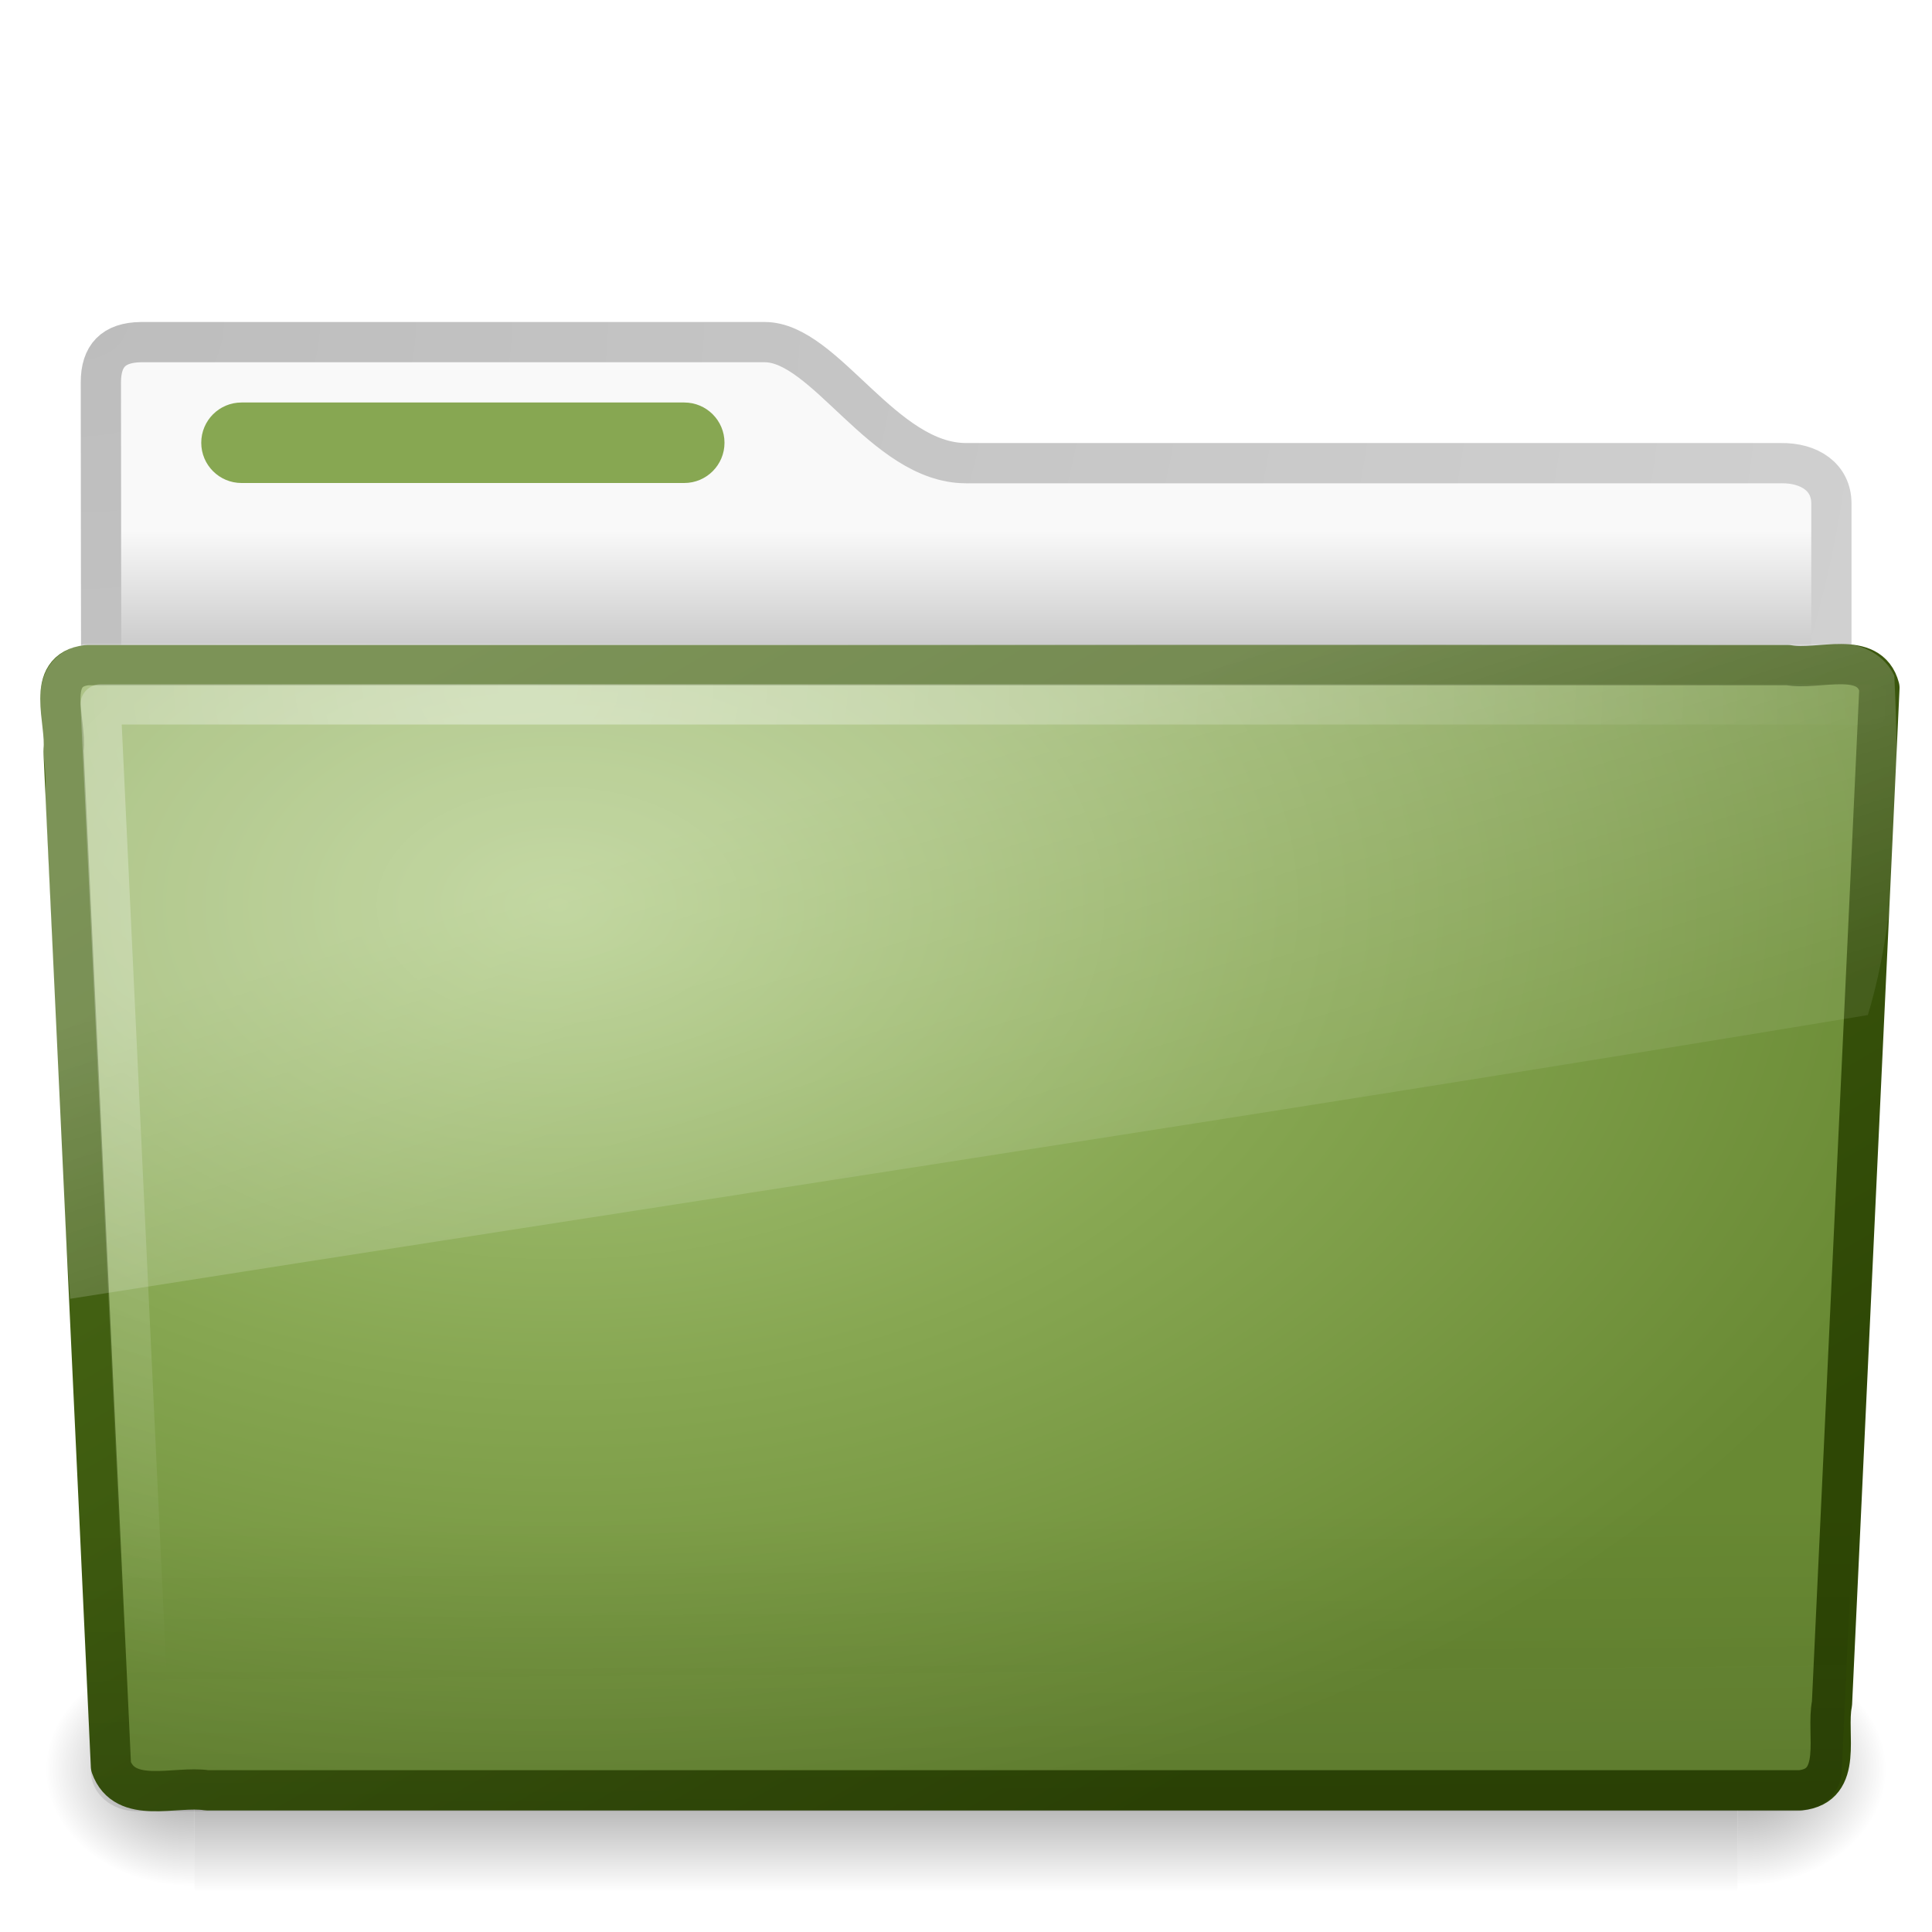
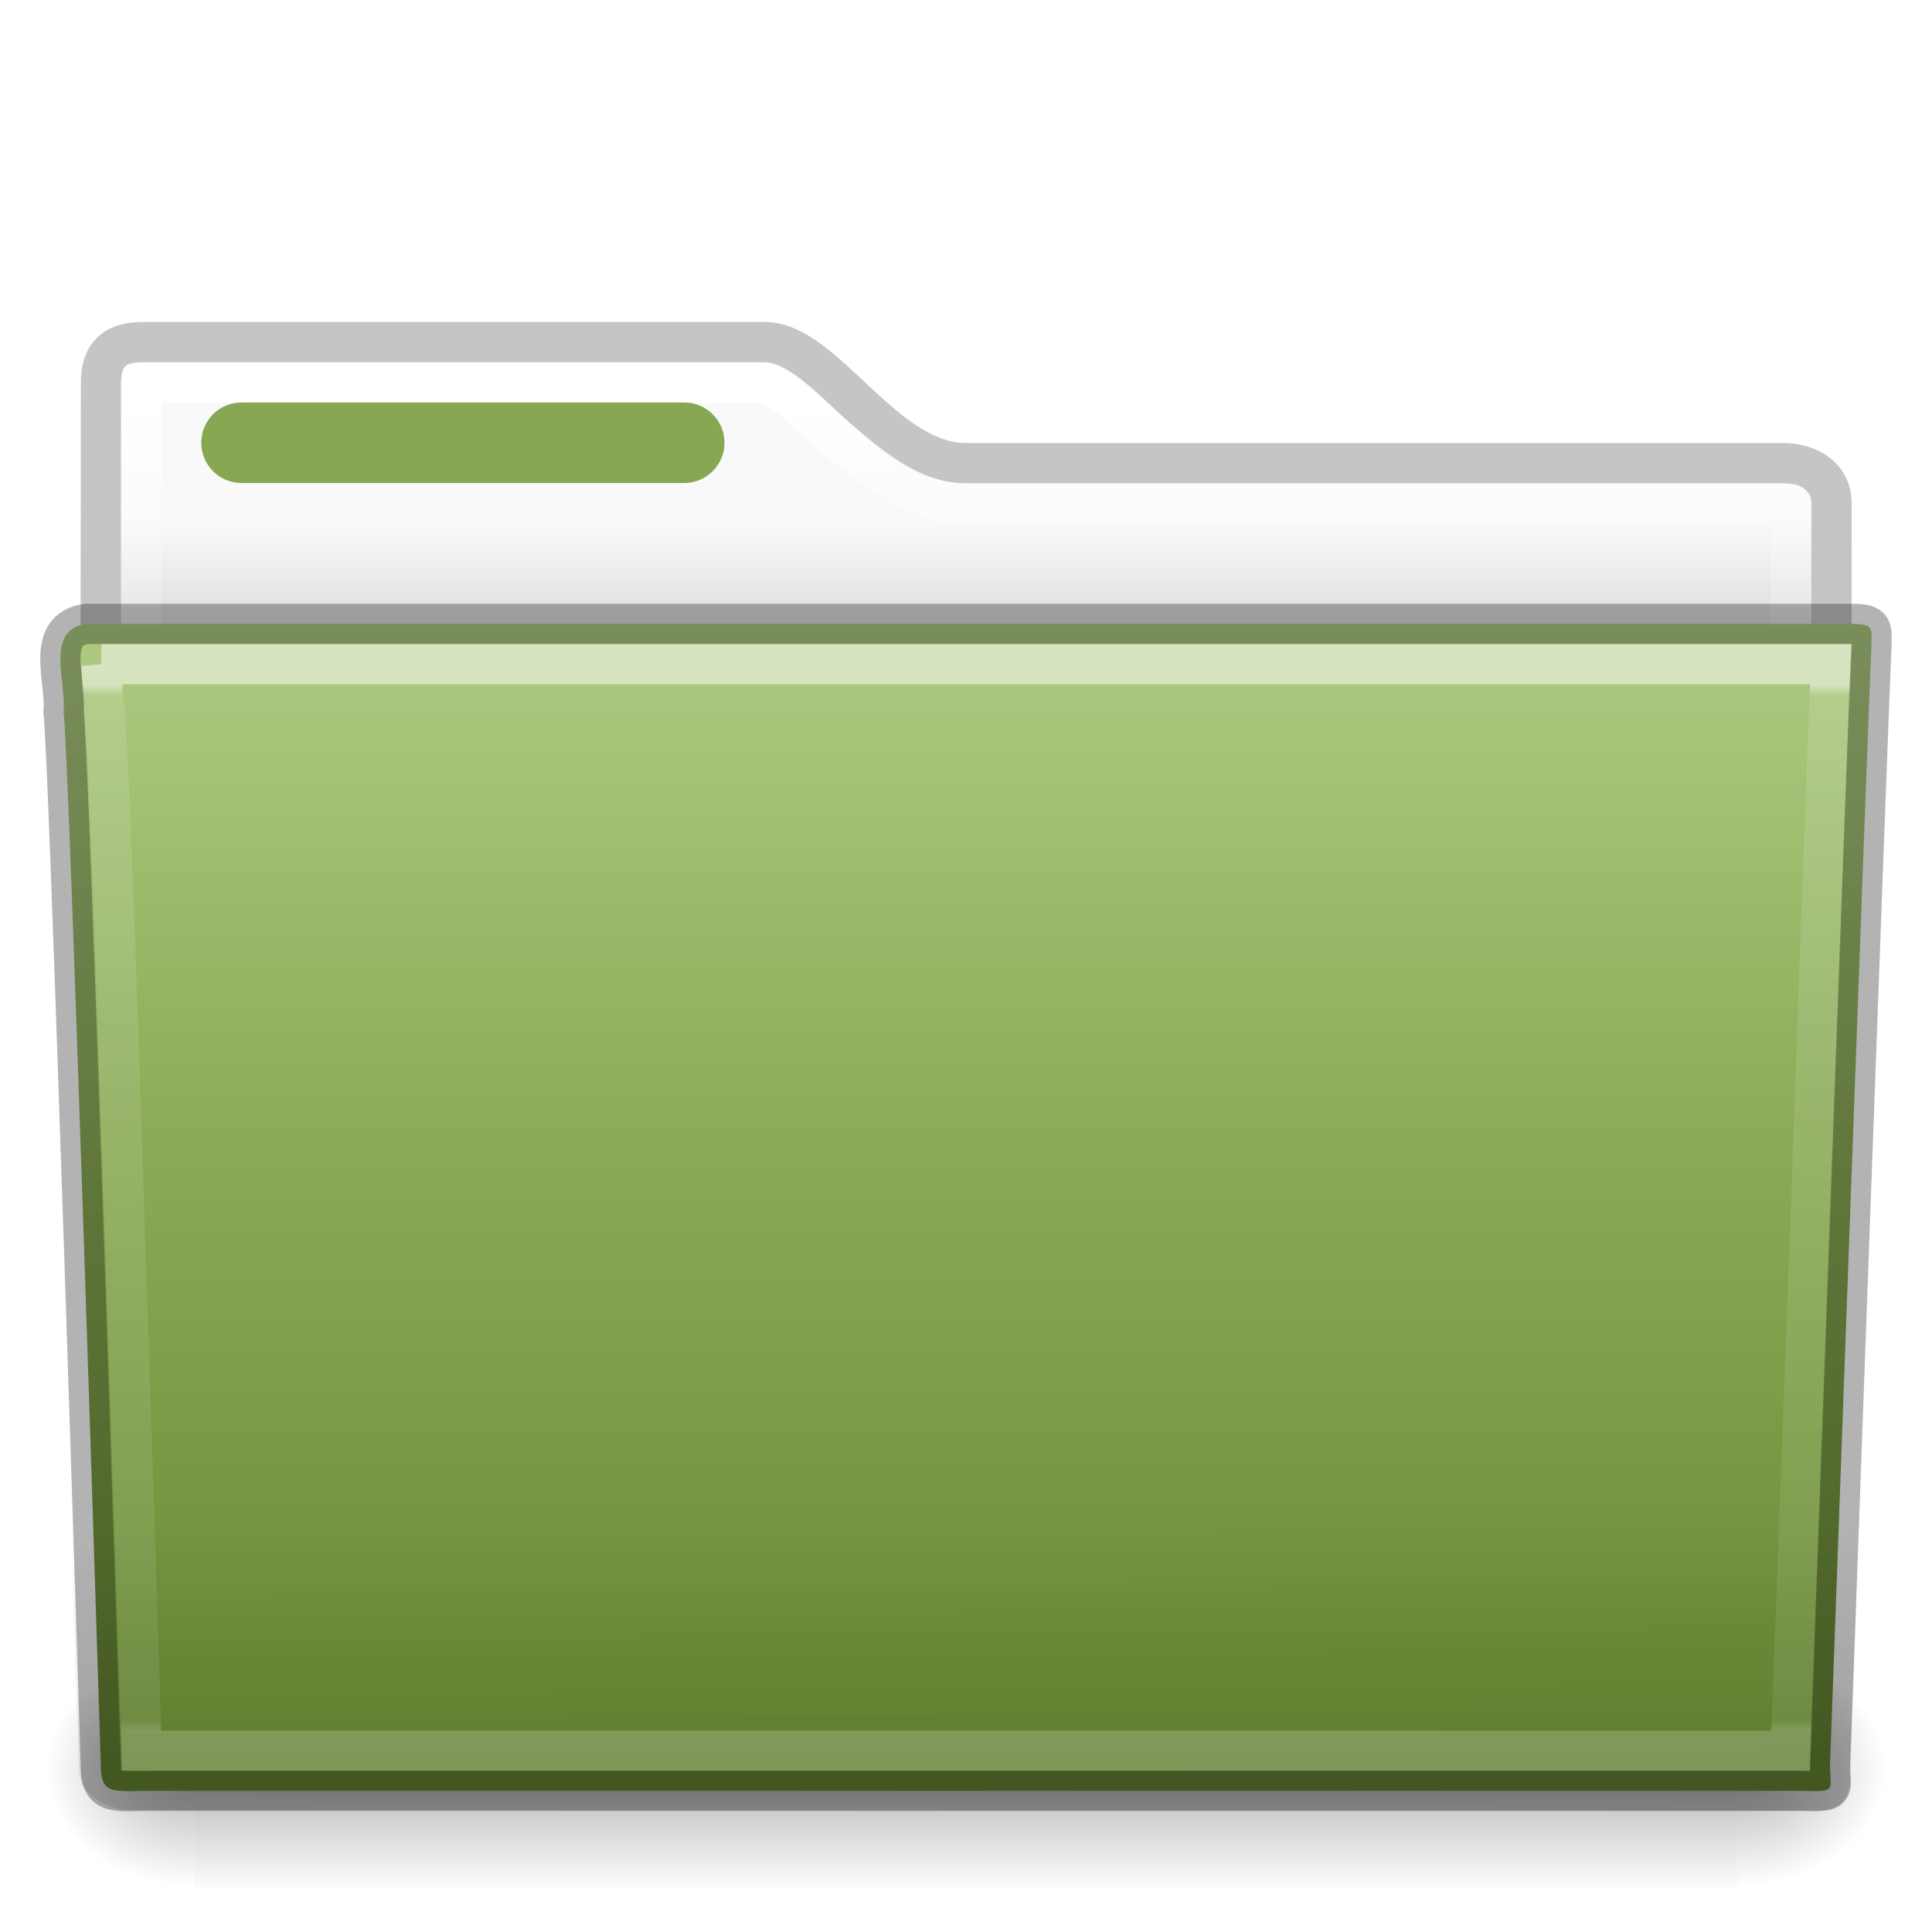
- <svg xmlns="http://www.w3.org/2000/svg" id="svg3396" height="48" width="48" version="1.0">
-   <defs id="defs3398">
-     <radialGradient id="radialGradient2455" gradientUnits="userSpaceOnUse" cy="5.017" cx="3" gradientTransform="matrix(-1.2749e-8 1.7143 -2.1593 -1.46e-8 12.809 2.857)" r="21">
-       <stop id="stop3486" style="stop-color:#bdbdbd" offset="0" />
-       <stop id="stop3488" style="stop-color:#d0d0d0" offset="1" />
-     </radialGradient>
-     <linearGradient id="linearGradient2453" y2="16.19" gradientUnits="userSpaceOnUse" x2="62.989" gradientTransform="translate(-50.941)" y1="13.183" x1="62.989">
-       <stop id="stop6406" style="stop-color:#f9f9f9" offset="0" />
-       <stop id="stop6408" style="stop-color:#c9c9c9" offset="1" />
+ <svg xmlns="http://www.w3.org/2000/svg" xmlns:xlink="http://www.w3.org/1999/xlink" version="1.1" width="48" height="48" id="svg18157">
+   <defs id="defs18159">
+     <linearGradient id="linearGradient4673">
+       <stop offset="0" style="stop-color:#ffffff;stop-opacity:1" id="stop4675" />
+       <stop offset="0.1" style="stop-color:#ffffff;stop-opacity:0.235" id="stop4677" />
+       <stop offset="0.99" style="stop-color:#ffffff;stop-opacity:0.157" id="stop4679" />
+       <stop offset="1" style="stop-color:#ffffff;stop-opacity:0.392" id="stop4681" />
    </linearGradient>
-     <radialGradient id="radialGradient7600-312" gradientUnits="userSpaceOnUse" cy="486.65" cx="605.71" gradientTransform="matrix(-.03213 0 0 .037059 23.363 25.412)" r="117.14">
-       <stop id="stop2681" offset="0" />
-       <stop id="stop2683" style="stop-opacity:0" offset="1" />
-     </radialGradient>
-     <radialGradient id="radialGradient7598-526" gradientUnits="userSpaceOnUse" cy="486.65" cx="605.71" gradientTransform="matrix(.03213 0 0 .037059 24.637 25.412)" r="117.14">
-       <stop id="stop2675" offset="0" />
-       <stop id="stop2677" style="stop-opacity:0" offset="1" />
-     </radialGradient>
-     <linearGradient id="linearGradient7596-975" y2="609.51" gradientUnits="userSpaceOnUse" x2="302.86" gradientTransform="matrix(.08284 0 0 .037059 -5.9408 25.412)" y1="366.65" x1="302.86">
-       <stop id="stop2667" style="stop-opacity:0" offset="0" />
-       <stop id="stop2669" offset=".5" />
-       <stop id="stop2671" style="stop-opacity:0" offset="1" />
+     <linearGradient x1="42.471" y1="11.953" x2="42.471" y2="35.582" id="linearGradient12489" xlink:href="#linearGradient3454-2-5-0-3" gradientUnits="userSpaceOnUse" gradientTransform="matrix(0.8918903,0,0,1.098654,3.142773,3.887208)" />
+     <linearGradient id="linearGradient3454-2-5-0-3">
+       <stop id="stop3456-4-9-38-1" style="stop-color:#ffffff;stop-opacity:1" offset="0" />
+       <stop id="stop3458-39-80-3-5" style="stop-color:#ffffff;stop-opacity:0.235" offset="0.01" />
+       <stop id="stop3460-7-0-2-4" style="stop-color:#ffffff;stop-opacity:0.157" offset="0.99" />
+       <stop id="stop3462-0-9-8-7" style="stop-color:#ffffff;stop-opacity:0.392" offset="1" />
    </linearGradient>
-     <linearGradient id="linearGradient2446" y2="15.944" gradientUnits="userSpaceOnUse" x2="65.34" gradientTransform="translate(-53.765 -.11419)" y1="45.114" x1="82.453">
-       <stop id="stop3624" style="stop-color:#2E4705" offset="0" />
-       <stop id="stop3626" style="stop-color:#4A6A17" offset="1" />
+     <linearGradient x1="22.935" y1="49.629" x2="22.809" y2="36.658" id="linearGradient12487" xlink:href="#linearGradient6129-963-697-142-998-580-273-44-2-2" gradientUnits="userSpaceOnUse" gradientTransform="matrix(1.144692,0,0,0.9977536,-3.466138,1.09884)" />
+     <linearGradient id="linearGradient6129-963-697-142-998-580-273-44-2-2">
+       <stop id="stop2661-01-6-2" style="stop-color:#0a0a0a;stop-opacity:0.498" offset="0" />
+       <stop id="stop2663-64-5-5" style="stop-color:#0a0a0a;stop-opacity:0" offset="1" />
    </linearGradient>
-     <radialGradient id="radialGradient2444" gradientUnits="userSpaceOnUse" cy="14.113" cx="63.969" gradientTransform="matrix(1.5647 -9.5143e-8 6.1772e-8 1.0159 -86.213 8.1461)" r="23.097">
+     <linearGradient x1="35.793" y1="17.118" x2="35.793" y2="43.761" id="linearGradient12481" xlink:href="#radialGradient2444" gradientUnits="userSpaceOnUse" gradientTransform="matrix(1,0,0,1.035714,2.0849371e-6,-1.58909)" />
+     <radialGradient cx="605.714" cy="486.648" r="117.143" fx="605.714" fy="486.648" id="radialGradient12475" xlink:href="#linearGradient5060-820-91-9-0" gradientUnits="userSpaceOnUse" gradientTransform="matrix(-0.03079083,0,0,0.02470588,23.38975,31.94164)" />
+     <linearGradient id="linearGradient5060-820-91-9-0">
+       <stop id="stop2681-778-5-1" style="stop-color:#000000;stop-opacity:1" offset="0" />
+       <stop id="stop2683-2-86-2" style="stop-color:#000000;stop-opacity:0" offset="1" />
+     </linearGradient>
+     <radialGradient cx="605.714" cy="486.648" r="117.143" fx="605.714" fy="486.648" id="radialGradient12471" xlink:href="#linearGradient5060-179-37-4-0" gradientUnits="userSpaceOnUse" gradientTransform="matrix(0.03079083,0,0,0.02470588,24.61025,31.94164)" />
+     <linearGradient id="linearGradient5060-179-37-4-0">
+       <stop id="stop2675-91-9-2" style="stop-color:#000000;stop-opacity:1" offset="0" />
+       <stop id="stop2677-09-0-9" style="stop-color:#000000;stop-opacity:0" offset="1" />
+     </linearGradient>
+     <linearGradient x1="302.857" y1="366.648" x2="302.857" y2="609.505" id="linearGradient12467" xlink:href="#linearGradient5048-585-73-1-5" gradientUnits="userSpaceOnUse" gradientTransform="matrix(0.07938856,0,0,0.02470588,-4.693288,31.94164)" />
+     <linearGradient id="linearGradient5048-585-73-1-5">
+       <stop id="stop2667-99-4-6" style="stop-color:#000000;stop-opacity:0" offset="0" />
+       <stop id="stop2669-5-9-4" style="stop-color:#000000;stop-opacity:1" offset="0.5" />
+       <stop id="stop2671-56-4-2" style="stop-color:#000000;stop-opacity:0" offset="1" />
+     </linearGradient>
+     <linearGradient x1="68.876" y1="4.392" x2="68.876" y2="32.746" id="linearGradient12463" xlink:href="#linearGradient4673" gradientUnits="userSpaceOnUse" gradientTransform="matrix(0.8918903,0,0,1.058028,-45.79307,5.3536)" />
+     <linearGradient id="linearGradient4646-7-4-3">
+       <stop id="stop4648-8-0-3" style="stop-color:#f9f9f9;stop-opacity:1" offset="0" />
+       <stop id="stop4650-1-7-3" style="stop-color:#d8d8d8;stop-opacity:1" offset="1" />
+     </linearGradient>
+     <linearGradient id="linearGradient3104-8-8-97-4-6-11-5-5">
+       <stop id="stop3106-5-4-3-5-0-2-1-0" style="stop-color:#000000;stop-opacity:0.322" offset="0" />
+       <stop id="stop3108-4-3-7-8-2-0-7-9" style="stop-color:#000000;stop-opacity:0.278" offset="1" />
+     </linearGradient>
+     <radialGradient id="radialGradient2444" gradientUnits="userSpaceOnUse" cy="14.113" cx="63.969" gradientTransform="matrix(1.5647,-9.5143e-8,6.1772e-8,1.0159,-59.14917,8.1461)" r="23.097">
      <stop id="stop3618" style="stop-color:#ADC980" offset="0" />
      <stop id="stop3270" style="stop-color:#87A752" offset=".5" />
      <stop id="stop3620" style="stop-color:#688933" offset="1" />
    </radialGradient>
-     <linearGradient id="linearGradient2441" y2="36.658" gradientUnits="userSpaceOnUse" x2="22.809" gradientTransform="matrix(1.1447 0 0 .99775 -3.4661 1.0988)" y1="49.629" x1="22.935">
-       <stop id="stop2661" style="stop-color:#0a0a0a;stop-opacity:.498" offset="0" />
-       <stop id="stop2663" style="stop-color:#0a0a0a;stop-opacity:0" offset="1" />
-     </linearGradient>
-     <radialGradient id="radialGradient2438" gradientUnits="userSpaceOnUse" cy="8.302" cx="7.265" gradientTransform="matrix(0 1.208 -1.6272 0 26.372 8.2665)" r="20.98">
-       <stop id="stop2693" style="stop-color:#fff;stop-opacity:0.4" offset="0" />
-       <stop id="stop2695" style="stop-color:#fff;stop-opacity:0" offset="1" />
-     </radialGradient>
-     <linearGradient id="linearGradient2435" y2="33.955" gradientUnits="userSpaceOnUse" x2="15.215" y1="22.292" x1="11.566">
-       <stop id="stop2687" style="stop-color:#fff;stop-opacity:.275" offset="0" />
-       <stop id="stop2689" style="stop-color:#fff;stop-opacity:.078" offset="1" />
-     </linearGradient>
+     <linearGradient x1="62.989" y1="13" x2="62.989" y2="16" id="linearGradient12459-6" xlink:href="#linearGradient4646-7-4-3" gradientUnits="userSpaceOnUse" gradientTransform="translate(-50.93955,0)" />
+     <linearGradient xlink:href="#linearGradient3104-8-8-97-4-6-11-5-5" id="linearGradient4572" gradientUnits="userSpaceOnUse" gradientTransform="matrix(0.8074983,0,0,0.833744,57.9662,-0.0698403)" x1="-51.786" y1="53.514" x2="-51.786" y2="3.634" />
  </defs>
-   <g id="layer1">
-     <path id="path3468" style="stroke-linejoin:round;stroke:url(#radialGradient2455);stroke-linecap:round;fill:url(#linearGradient2453)" d="m3.506 8.5c-0.69 0.008-1 0.342-1 1 0 5.514 0.026 9.74-0.006 14.75 1.435 0 43-3.699 43-5.292v-6.451c0-0.658-0.554-1.008-1.244-1h-20.256c-2.047 0-3.499-3.007-5-3.007h-15.494 0z" />
-     <g id="g7591" style="opacity:.4" transform="matrix(.95833 0 0 .66667 1 15)">
-       <rect id="rect4173" style="fill:url(#linearGradient7596-975)" height="9" width="40" y="39" x="4" />
-       <path id="path5058" style="fill:url(#radialGradient7598-526)" d="m44 39v9c1.655 0.017 4-2.017 4-4.501s-1.846-4.499-4-4.499z" />
-       <path id="path5018" style="fill:url(#radialGradient7600-312)" d="m4 39v9c-1.655 0.017-4-2.017-4-4.501s1.846-4.499 4-4.499z" />
-     </g>
-     <path id="path3388" style="stroke-linejoin:round;stroke:url(#linearGradient2446);stroke-linecap:round;fill:url(#radialGradient2444)" d="m2.163 16.525c-1.073 0.124-0.5 1.402-0.585 2.121 0.393 8.47 0.789 16.77 1.179 25.24 0.342 0.966 1.594 0.471 2.388 0.594h39.58c1.09-0.107 0.637-1.408 0.79-2.153 0.393-8.47 0.789-16.769 1.179-25.239-0.251-0.955-1.519-0.424-2.263-0.563h-42.268-0z" />
-     <path id="path6127" style="opacity:.4;fill:url(#linearGradient2441)" d="m2.058 16.065l43.897 0.001c0.634 0 1.045 0.444 1.045 0.997l-1.244 26.939c0 0.553-0.511 0.998-1.145 0.998h-41.209c-0.634 0-1.145-0.445-1.145-0.998l-1.244-26.939c0-0.553 0.411-0.998 1.045-0.998z" />
-     <path id="path2435" style="stroke-linejoin:round;stroke:url(#radialGradient2438);stroke-linecap:round;fill:none" d="m46.5 17.5h-44l1.156 24.531" />
-     <path id="path3455" style="fill:url(#linearGradient2435)" d="m45.75 16c-14.55 0.073-29.105-0.021-43.656 0-1.807 0.411-0.835 2.467-0.973 3.772 0.222 4.163 0.323 8.344 0.621 12.496 15-2.362 29.926-4.607 44.664-7.049 0.781-2.587 0.788-5.671 0.658-8.429-0.23-0.505-0.787-0.801-1.314-0.79z" />
-     <rect id="rect3562" style="display:block;fill:#87A752" rx="1" ry="1" height="2" width="13" y="10" x="5" />
-   </g>
+   <path style="color:#000000;clip-rule:nonzero;display:inline;overflow:visible;visibility:visible;opacity:1;isolation:auto;mix-blend-mode:normal;color-interpolation:sRGB;color-interpolation-filters:linearRGB;solid-color:#000000;solid-opacity:1;fill:url(#linearGradient12459-6);fill-opacity:1;fill-rule:nonzero;stroke:none;stroke-width:1;stroke-linecap:butt;stroke-linejoin:miter;stroke-miterlimit:4;stroke-dasharray:none;stroke-dashoffset:0;stroke-opacity:1;marker:none;color-rendering:auto;image-rendering:auto;shape-rendering:auto;text-rendering:auto;enable-background:accumulate;filter-blend-mode:normal;filter-gaussianBlur-deviation:0" d="M 3.5,9 C 3.223,9 3,9.223 3,9.5 l 0,8 C 3,17.777 3.223,18 3.5,18 l 41,0 c 0.277,0 0.5,-0.223 0.5,-0.5 l 0,-5 C 45,12.223 44.777,12 44.5,12 L 24,12 C 22,12 20,9 19,9 Z" id="rect4574" />
+   <path d="m 3.509,8.5 c -0.69,0.008 -1,0.342 -1,1 l -0.009,9 43,0 0.003,-5.993 c 3.53e-4,-0.658 -0.554,-1.008 -1.244,-1 l -20.256,0 c -2.047,0 -3.499,-3.007 -5,-3.007 z" style="color:#000000;clip-rule:nonzero;display:inline;overflow:visible;visibility:visible;opacity:0.8;isolation:auto;mix-blend-mode:normal;color-interpolation:sRGB;color-interpolation-filters:linearRGB;solid-color:#000000;solid-opacity:1;fill:none;fill-opacity:1;fill-rule:nonzero;stroke:url(#linearGradient4572);stroke-width:1;stroke-linecap:butt;stroke-linejoin:miter;stroke-miterlimit:4;stroke-dasharray:none;stroke-dashoffset:0;stroke-opacity:1;marker:none;color-rendering:auto;image-rendering:auto;shape-rendering:auto;text-rendering:auto;enable-background:accumulate" id="path3468-2" />
+   <path style="color:#000000;display:inline;overflow:visible;visibility:visible;fill:none;stroke:url(#linearGradient12463);stroke-width:1;stroke-linecap:round;stroke-linejoin:round;stroke-miterlimit:4;stroke-dasharray:none;stroke-dashoffset:0;stroke-opacity:1;marker:none;enable-background:accumulate" d="m 3.51,9.51 0,7.98 40.98,0 0,-4.98 -20.49,0 c -1.255,0 -2.314,-0.855 -3.207,-1.621 C 20.346,10.506 19.94,10.132 19.607,9.871 19.274,9.611 18.995,9.51 19,9.51 Z" id="rect4251-9-21-7" />
+   <rect style="display:inline;overflow:visible;visibility:visible;opacity:0.3;fill:url(#linearGradient12467);fill-opacity:1;fill-rule:nonzero;stroke:none;stroke-width:1;marker:none" id="rect4173-8-8" y="41" x="4.833" height="6" width="38.333" />
+   <path style="display:inline;overflow:visible;visibility:visible;opacity:0.3;fill:url(#radialGradient12471);fill-opacity:1;fill-rule:nonzero;stroke:none;stroke-width:1;marker:none" id="path5058-9-0" d="m 43.167,41 c 0,0 0,6 0,6 1.586,0.011 3.833,-1.344 3.833,-3 0,-1.656 -1.769,-2.999 -3.833,-2.999 z" />
+   <path style="display:inline;overflow:visible;visibility:visible;opacity:0.3;fill:url(#radialGradient12475);fill-opacity:1;fill-rule:nonzero;stroke:none;stroke-width:1;marker:none" id="path5018-6-6" d="m 4.833,41 c 0,0 0,6 0,6 -1.586,0.011 -3.833,-1.344 -3.833,-3 0,-1.656 1.769,-2.999 3.833,-2.999 z" />
+   <path style="fill:url(#linearGradient12481);fill-opacity:1.0;stroke:none" id="path3388-7-1" d="m 2.163,15.5 c -1.072,0.128 -0.5,1.454 -0.585,2.2 0.124,0.482 0.927,26.176 0.927,26.176 0,0.741 0.352,0.616 1.243,0.616 13.189,0 27.773,0 40.961,0 0.96,0.023 0.757,0.012 0.757,-0.627 0,0 0.993,-27.354 1.028,-27.781 0,-0.449 0.09,-0.583 -0.473,-0.583 -14.084,0 -29.775,0 -43.859,0 z" />
+   <path style="opacity:0.4;fill:url(#linearGradient12487);fill-opacity:1;stroke:none" id="path6127-1-4" d="m 2.058,16.065 43.896,4e-4 c 0.634,0 1.045,0.445 1.045,0.997 l -1.032,26.96 c 0.015,0.699 -0.209,0.977 -0.946,0.962 L 3.241,44.968 c -0.634,0 -1.274,-0.413 -1.274,-0.966 L 1.013,17.063 c 0,-0.553 0.411,-0.998 1.045,-0.998 z" />
+   <path style="color:#000000;display:inline;overflow:visible;visibility:visible;opacity:0.5;fill:none;stroke:url(#linearGradient12489);stroke-width:1;stroke-linecap:round;stroke-linejoin:miter;stroke-miterlimit:4;stroke-dasharray:none;stroke-dashoffset:0;stroke-opacity:1;marker:none;enable-background:accumulate" id="path4587-3-5" d="m 2.522,16.5 c 0.017,0.183 0.022,0.538 0.031,0.909 0.023,0.09 0.026,0.062 0.031,0.097 0.011,0.069 0.027,0.144 0.031,0.195 0.006,0.078 -0.007,0.18 0,0.292 0.013,0.225 0.045,0.53 0.062,0.909 0.034,0.756 0.078,1.774 0.125,3.018 0.094,2.487 0.203,5.769 0.312,9.021 0.212,6.309 0.395,12.188 0.406,12.558 0.123,0.004 0.071,0 0.25,0 l 40.719,0 c 0.012,-0.341 0.253,-6.673 0.5,-13.402 0.127,-3.454 0.245,-6.942 0.344,-9.573 0.049,-1.315 0.094,-2.421 0.125,-3.213 0.013,-0.341 0.022,-0.595 0.031,-0.811 l -42.969,0 z" />
+   <path style="opacity:0.3;fill:none;stroke:#000000;stroke-width:1;stroke-linecap:round;stroke-linejoin:round;stroke-miterlimit:4;stroke-dashoffset:0;stroke-opacity:1" id="path3388-7-1-7" d="m 2.163,15.5 c -1.072,0.128 -0.5,1.454 -0.585,2.2 0.124,0.482 0.927,26.176 0.927,26.176 0,0.741 0.352,0.616 1.243,0.616 13.189,0 27.773,0 40.961,0 0.96,0.023 0.757,0.012 0.757,-0.627 0,0 0.993,-27.354 1.028,-27.781 0,-0.449 0.09,-0.583 -0.473,-0.583 -14.084,0 -29.775,0 -43.859,0 z" />
+   <rect x="5" y="10" width="13" height="2" ry="1" rx="1" style="display:block;fill:#87a752" id="rect3562" />
</svg>
